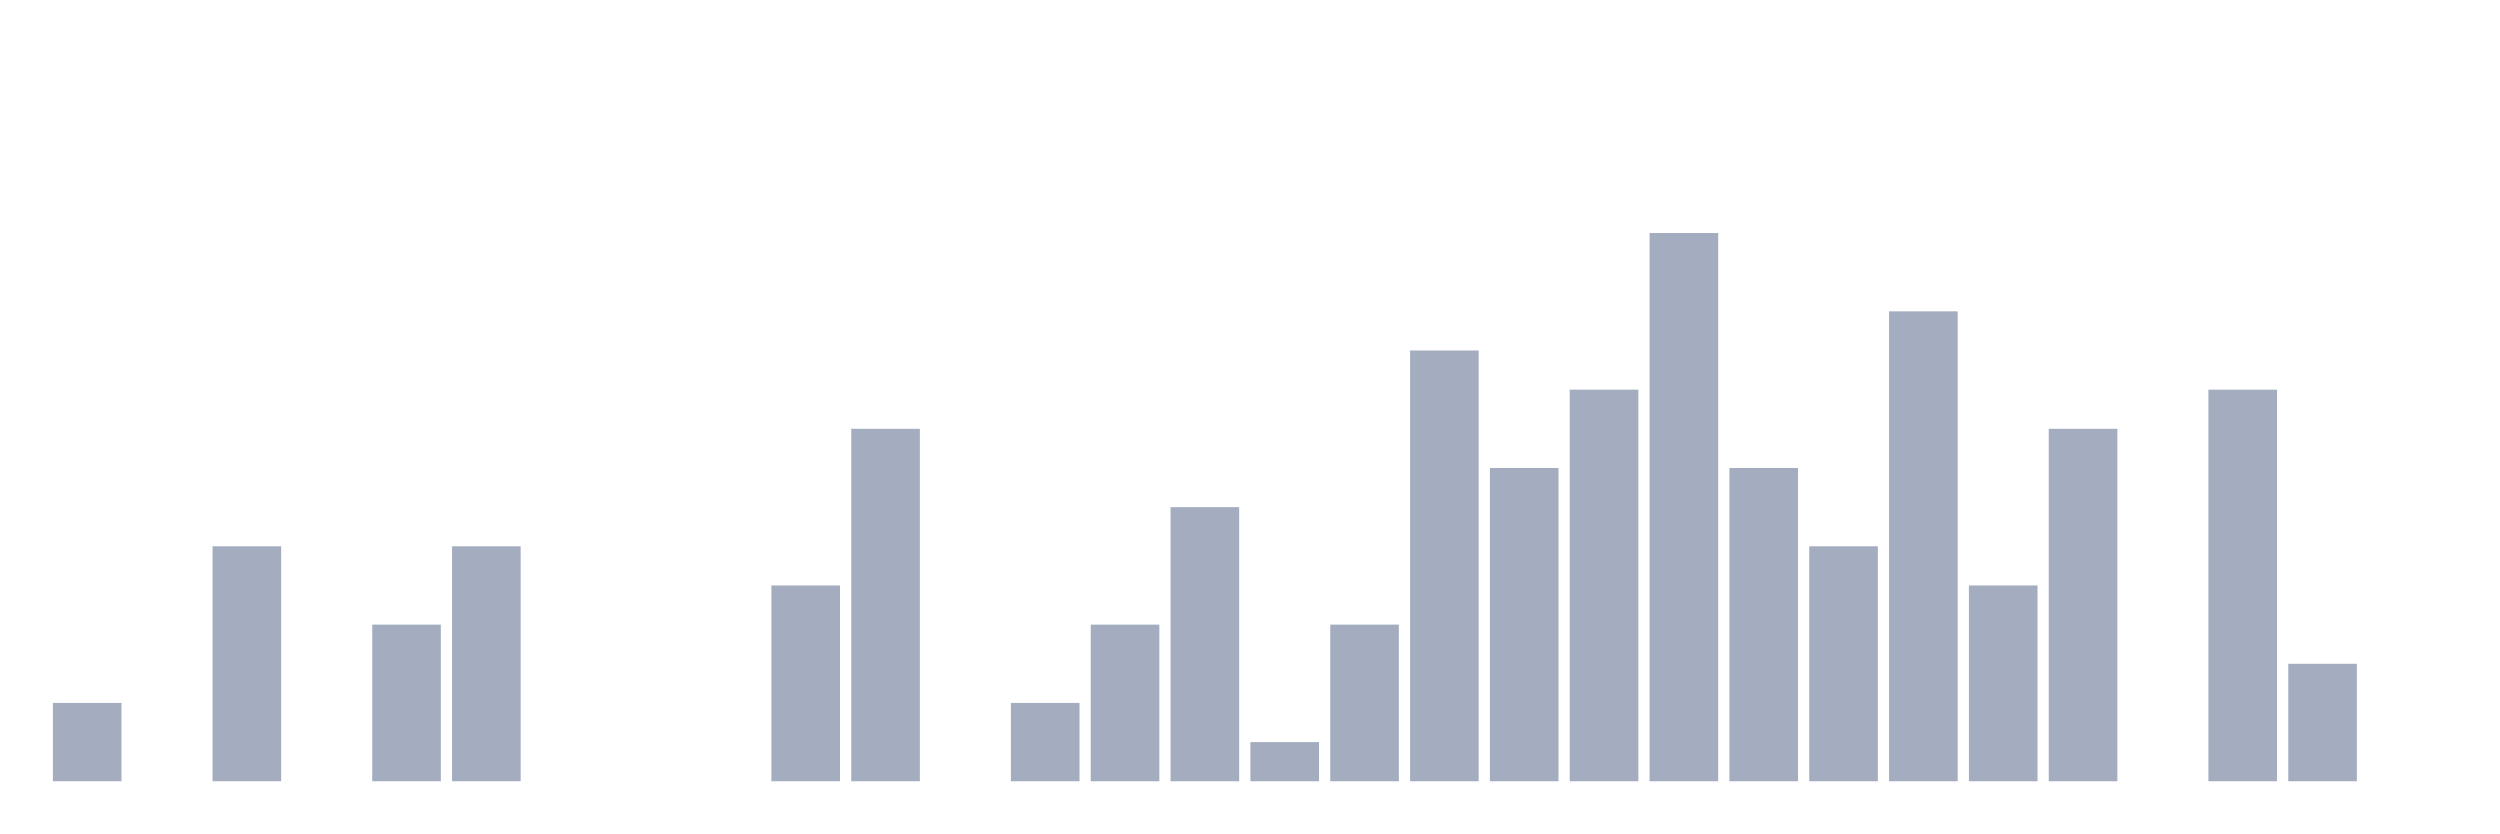
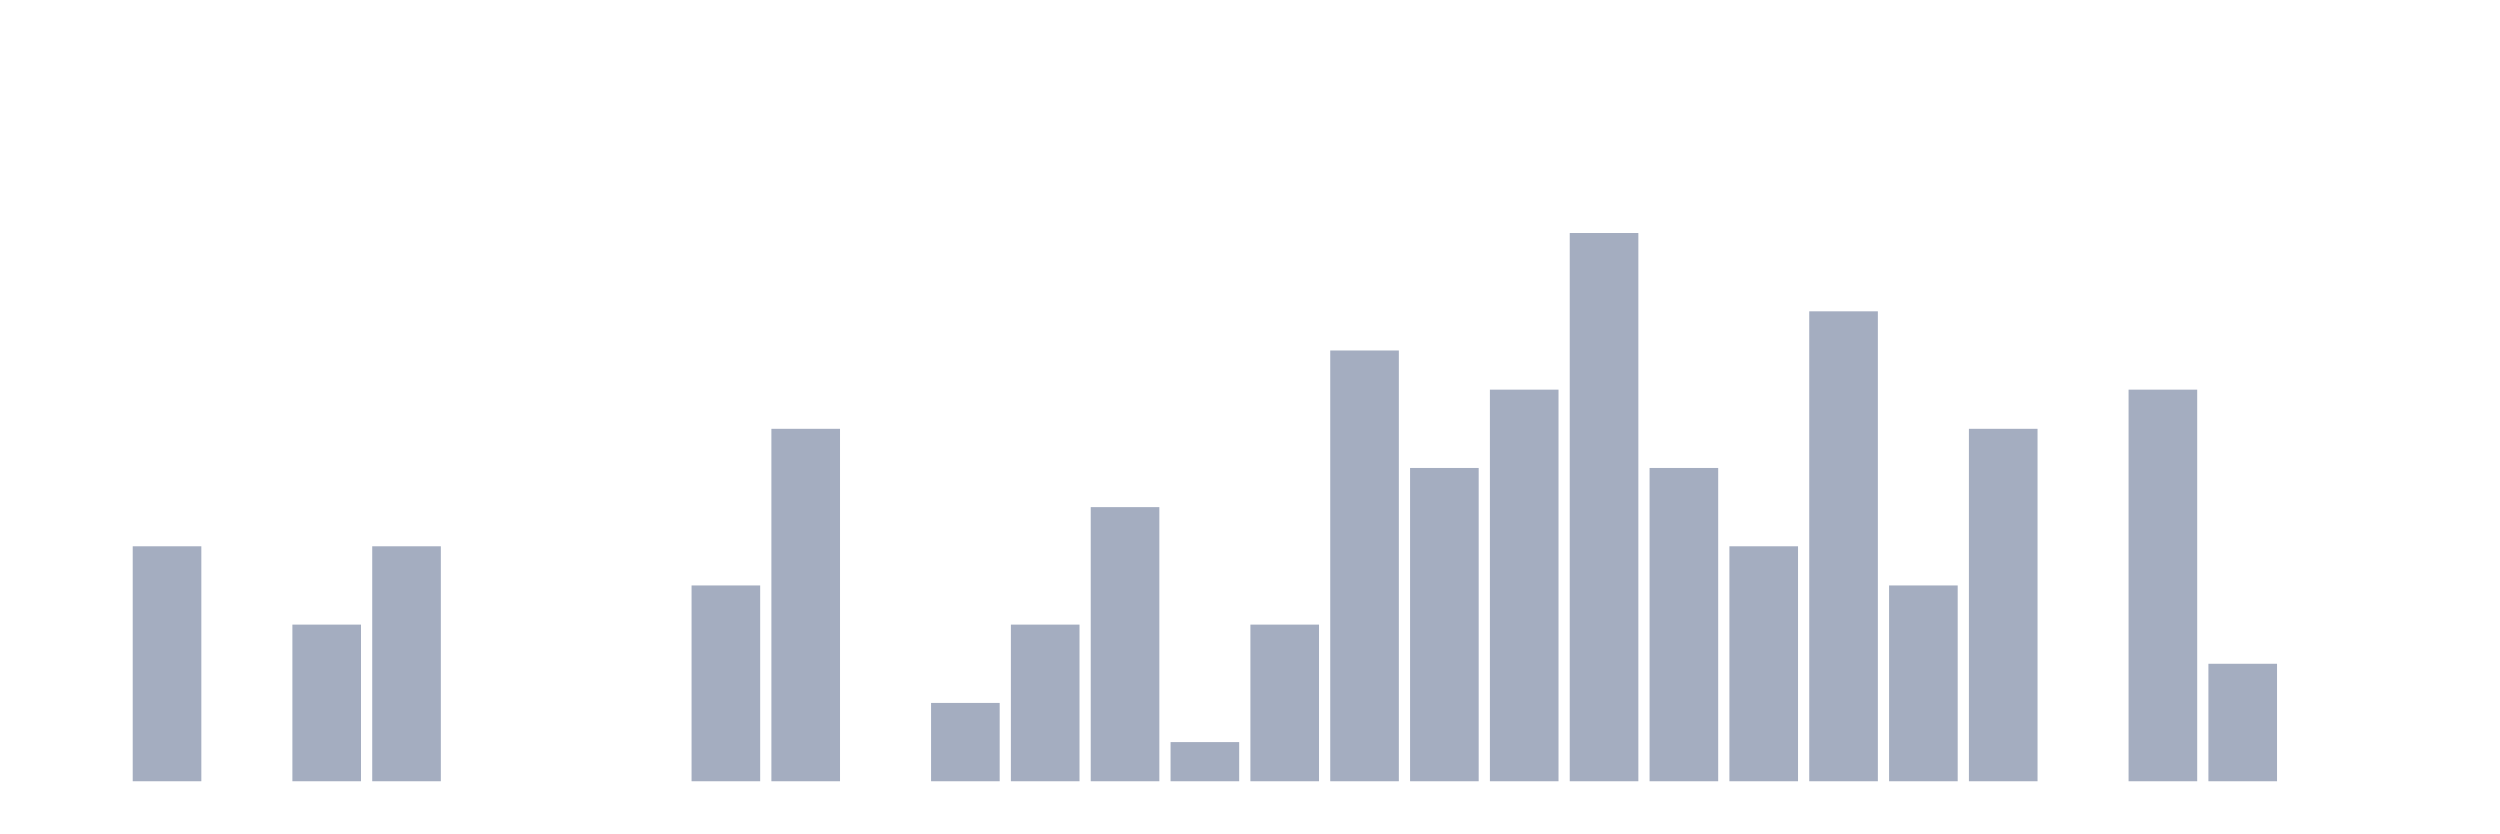
<svg xmlns="http://www.w3.org/2000/svg" viewBox="0 0 480 160">
  <g transform="translate(10,10)">
-     <rect class="bar" x="0.153" width="13.175" y="124.962" height="15.038" fill="rgb(164,173,192)" />
-     <rect class="bar" x="15.482" width="13.175" y="140" height="0" fill="rgb(164,173,192)" />
-     <rect class="bar" x="30.81" width="13.175" y="94.887" height="45.113" fill="rgb(164,173,192)" />
-     <rect class="bar" x="46.138" width="13.175" y="140" height="0" fill="rgb(164,173,192)" />
-     <rect class="bar" x="61.466" width="13.175" y="109.925" height="30.075" fill="rgb(164,173,192)" />
-     <rect class="bar" x="76.794" width="13.175" y="94.887" height="45.113" fill="rgb(164,173,192)" />
+     <rect class="bar" x="0.153" width="13.175" y="140" height="0" fill="rgb(164,173,192)" />
+     <rect class="bar" x="15.482" width="13.175" y="94.887" height="45.113" fill="rgb(164,173,192)" />
+     <rect class="bar" x="30.81" width="13.175" y="140" height="0" fill="rgb(164,173,192)" />
+     <rect class="bar" x="46.138" width="13.175" y="109.925" height="30.075" fill="rgb(164,173,192)" />
+     <rect class="bar" x="61.466" width="13.175" y="94.887" height="45.113" fill="rgb(164,173,192)" />
+     <rect class="bar" x="76.794" width="13.175" y="140" height="0" fill="rgb(164,173,192)" />
    <rect class="bar" x="92.123" width="13.175" y="140" height="0" fill="rgb(164,173,192)" />
    <rect class="bar" x="107.451" width="13.175" y="140" height="0" fill="rgb(164,173,192)" />
-     <rect class="bar" x="122.779" width="13.175" y="140" height="0" fill="rgb(164,173,192)" />
-     <rect class="bar" x="138.107" width="13.175" y="102.406" height="37.594" fill="rgb(164,173,192)" />
-     <rect class="bar" x="153.436" width="13.175" y="72.331" height="67.669" fill="rgb(164,173,192)" />
-     <rect class="bar" x="168.764" width="13.175" y="140" height="0" fill="rgb(164,173,192)" />
-     <rect class="bar" x="184.092" width="13.175" y="124.962" height="15.038" fill="rgb(164,173,192)" />
-     <rect class="bar" x="199.42" width="13.175" y="109.925" height="30.075" fill="rgb(164,173,192)" />
-     <rect class="bar" x="214.748" width="13.175" y="87.368" height="52.632" fill="rgb(164,173,192)" />
-     <rect class="bar" x="230.077" width="13.175" y="132.481" height="7.519" fill="rgb(164,173,192)" />
-     <rect class="bar" x="245.405" width="13.175" y="109.925" height="30.075" fill="rgb(164,173,192)" />
-     <rect class="bar" x="260.733" width="13.175" y="57.293" height="82.707" fill="rgb(164,173,192)" />
-     <rect class="bar" x="276.061" width="13.175" y="79.85" height="60.15" fill="rgb(164,173,192)" />
-     <rect class="bar" x="291.39" width="13.175" y="64.812" height="75.188" fill="rgb(164,173,192)" />
-     <rect class="bar" x="306.718" width="13.175" y="34.737" height="105.263" fill="rgb(164,173,192)" />
-     <rect class="bar" x="322.046" width="13.175" y="79.85" height="60.15" fill="rgb(164,173,192)" />
-     <rect class="bar" x="337.374" width="13.175" y="94.887" height="45.113" fill="rgb(164,173,192)" />
-     <rect class="bar" x="352.702" width="13.175" y="49.774" height="90.226" fill="rgb(164,173,192)" />
-     <rect class="bar" x="368.031" width="13.175" y="102.406" height="37.594" fill="rgb(164,173,192)" />
-     <rect class="bar" x="383.359" width="13.175" y="72.331" height="67.669" fill="rgb(164,173,192)" />
-     <rect class="bar" x="398.687" width="13.175" y="140" height="0" fill="rgb(164,173,192)" />
-     <rect class="bar" x="414.015" width="13.175" y="64.812" height="75.188" fill="rgb(164,173,192)" />
-     <rect class="bar" x="429.344" width="13.175" y="117.444" height="22.556" fill="rgb(164,173,192)" />
+     <rect class="bar" x="122.779" width="13.175" y="102.406" height="37.594" fill="rgb(164,173,192)" />
+     <rect class="bar" x="138.107" width="13.175" y="72.331" height="67.669" fill="rgb(164,173,192)" />
+     <rect class="bar" x="153.436" width="13.175" y="140" height="0" fill="rgb(164,173,192)" />
+     <rect class="bar" x="168.764" width="13.175" y="124.962" height="15.038" fill="rgb(164,173,192)" />
+     <rect class="bar" x="184.092" width="13.175" y="109.925" height="30.075" fill="rgb(164,173,192)" />
+     <rect class="bar" x="199.42" width="13.175" y="87.368" height="52.632" fill="rgb(164,173,192)" />
+     <rect class="bar" x="214.748" width="13.175" y="132.481" height="7.519" fill="rgb(164,173,192)" />
+     <rect class="bar" x="230.077" width="13.175" y="109.925" height="30.075" fill="rgb(164,173,192)" />
+     <rect class="bar" x="245.405" width="13.175" y="57.293" height="82.707" fill="rgb(164,173,192)" />
+     <rect class="bar" x="260.733" width="13.175" y="79.85" height="60.15" fill="rgb(164,173,192)" />
+     <rect class="bar" x="276.061" width="13.175" y="64.812" height="75.188" fill="rgb(164,173,192)" />
+     <rect class="bar" x="291.39" width="13.175" y="34.737" height="105.263" fill="rgb(164,173,192)" />
+     <rect class="bar" x="306.718" width="13.175" y="79.85" height="60.15" fill="rgb(164,173,192)" />
+     <rect class="bar" x="322.046" width="13.175" y="94.887" height="45.113" fill="rgb(164,173,192)" />
+     <rect class="bar" x="337.374" width="13.175" y="49.774" height="90.226" fill="rgb(164,173,192)" />
+     <rect class="bar" x="352.702" width="13.175" y="102.406" height="37.594" fill="rgb(164,173,192)" />
+     <rect class="bar" x="368.031" width="13.175" y="72.331" height="67.669" fill="rgb(164,173,192)" />
+     <rect class="bar" x="383.359" width="13.175" y="140" height="0" fill="rgb(164,173,192)" />
+     <rect class="bar" x="398.687" width="13.175" y="64.812" height="75.188" fill="rgb(164,173,192)" />
+     <rect class="bar" x="414.015" width="13.175" y="117.444" height="22.556" fill="rgb(164,173,192)" />
+     <rect class="bar" x="429.344" width="13.175" y="140" height="0" fill="rgb(164,173,192)" />
    <rect class="bar" x="444.672" width="13.175" y="140" height="0" fill="rgb(164,173,192)" />
  </g>
</svg>
